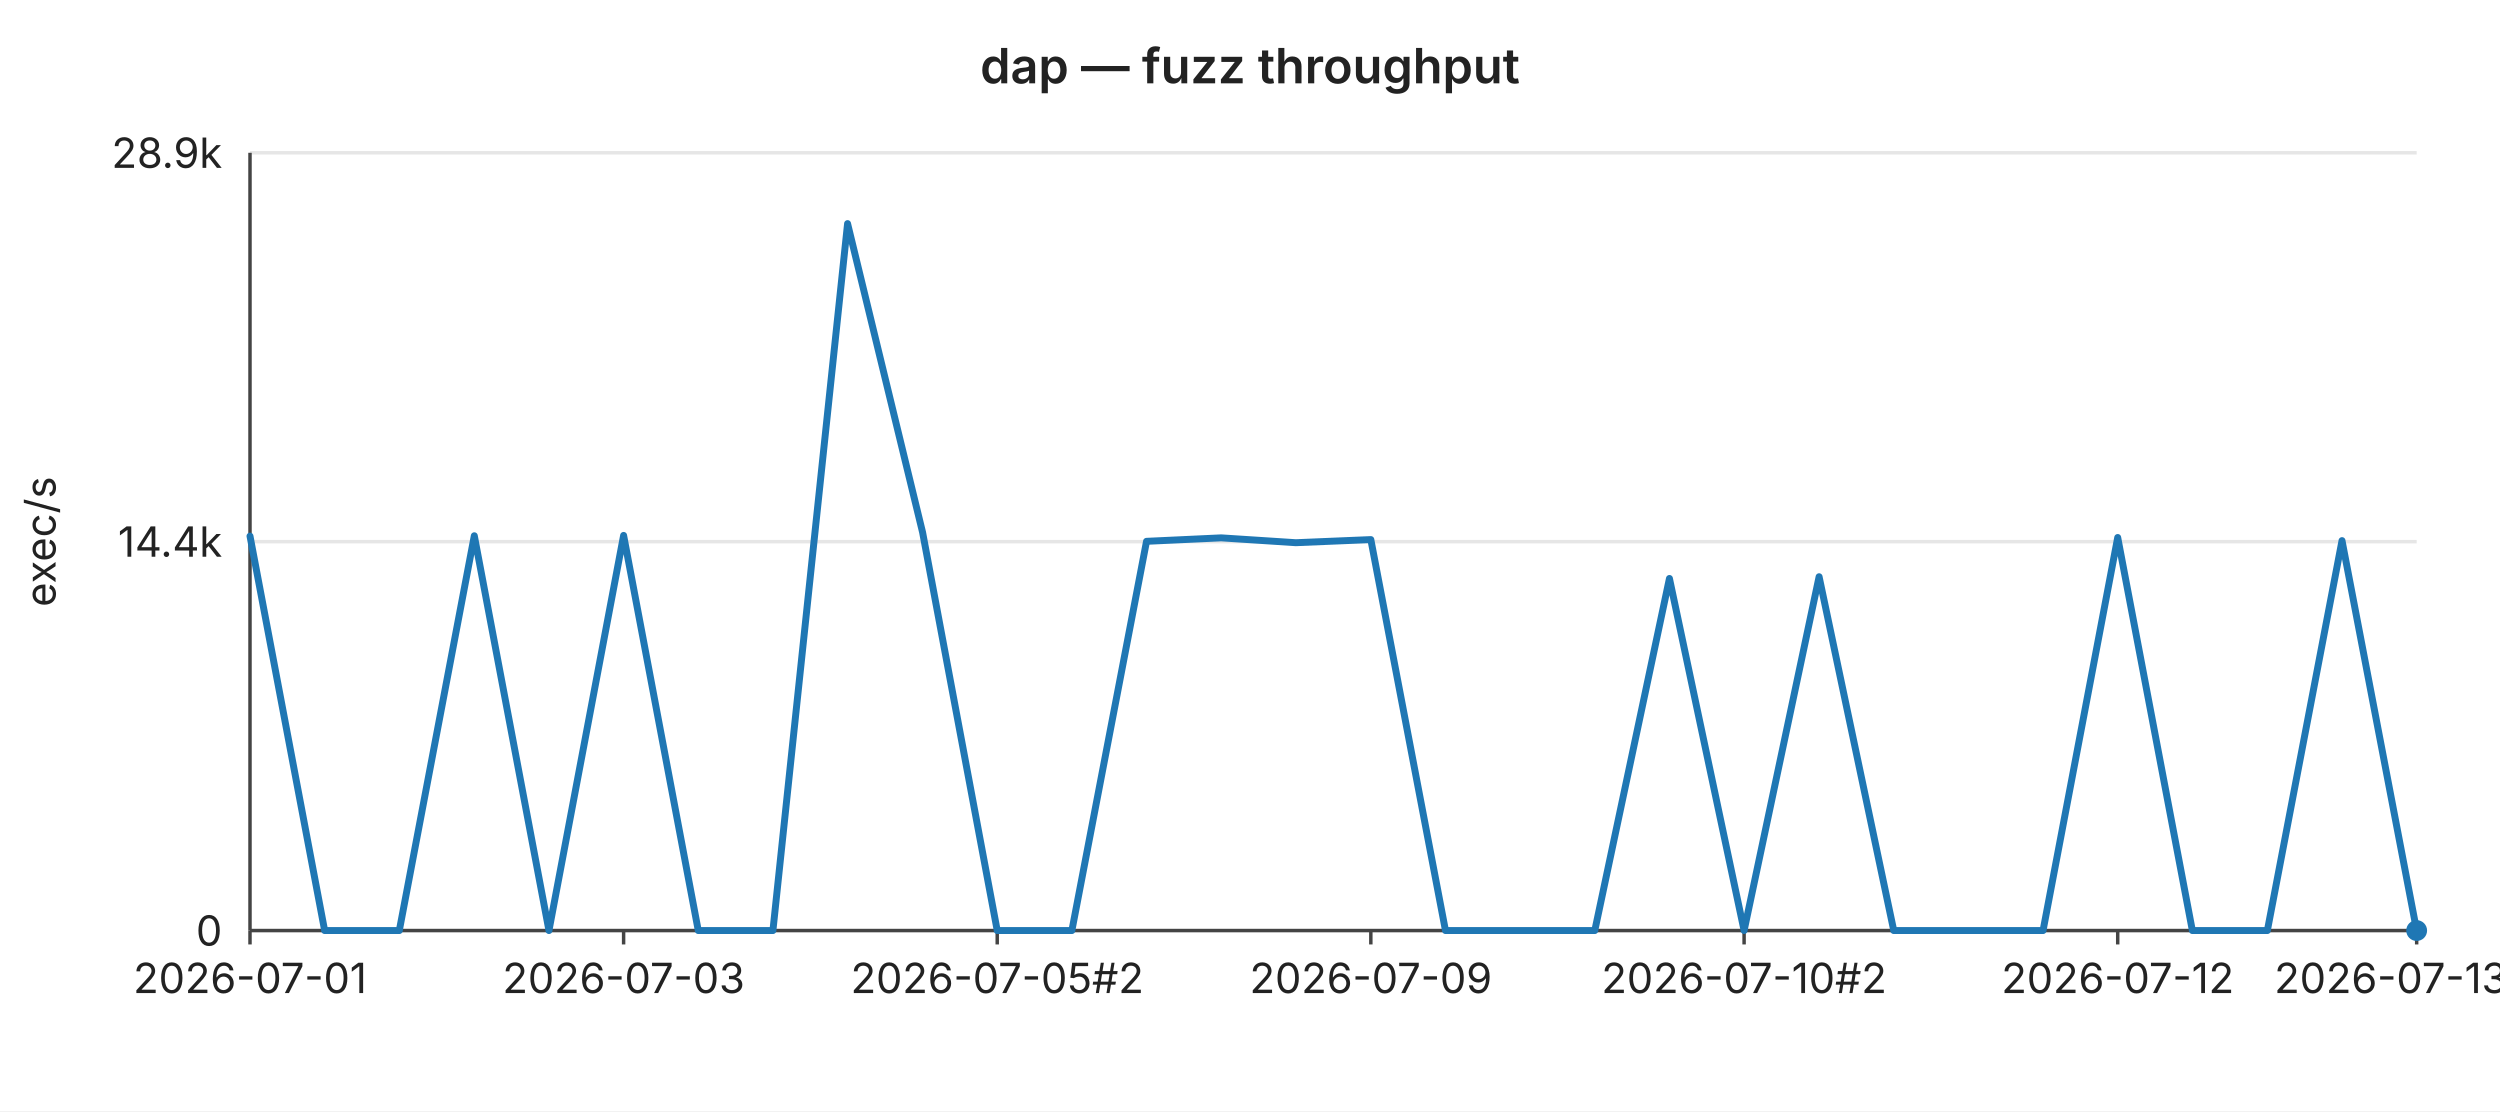
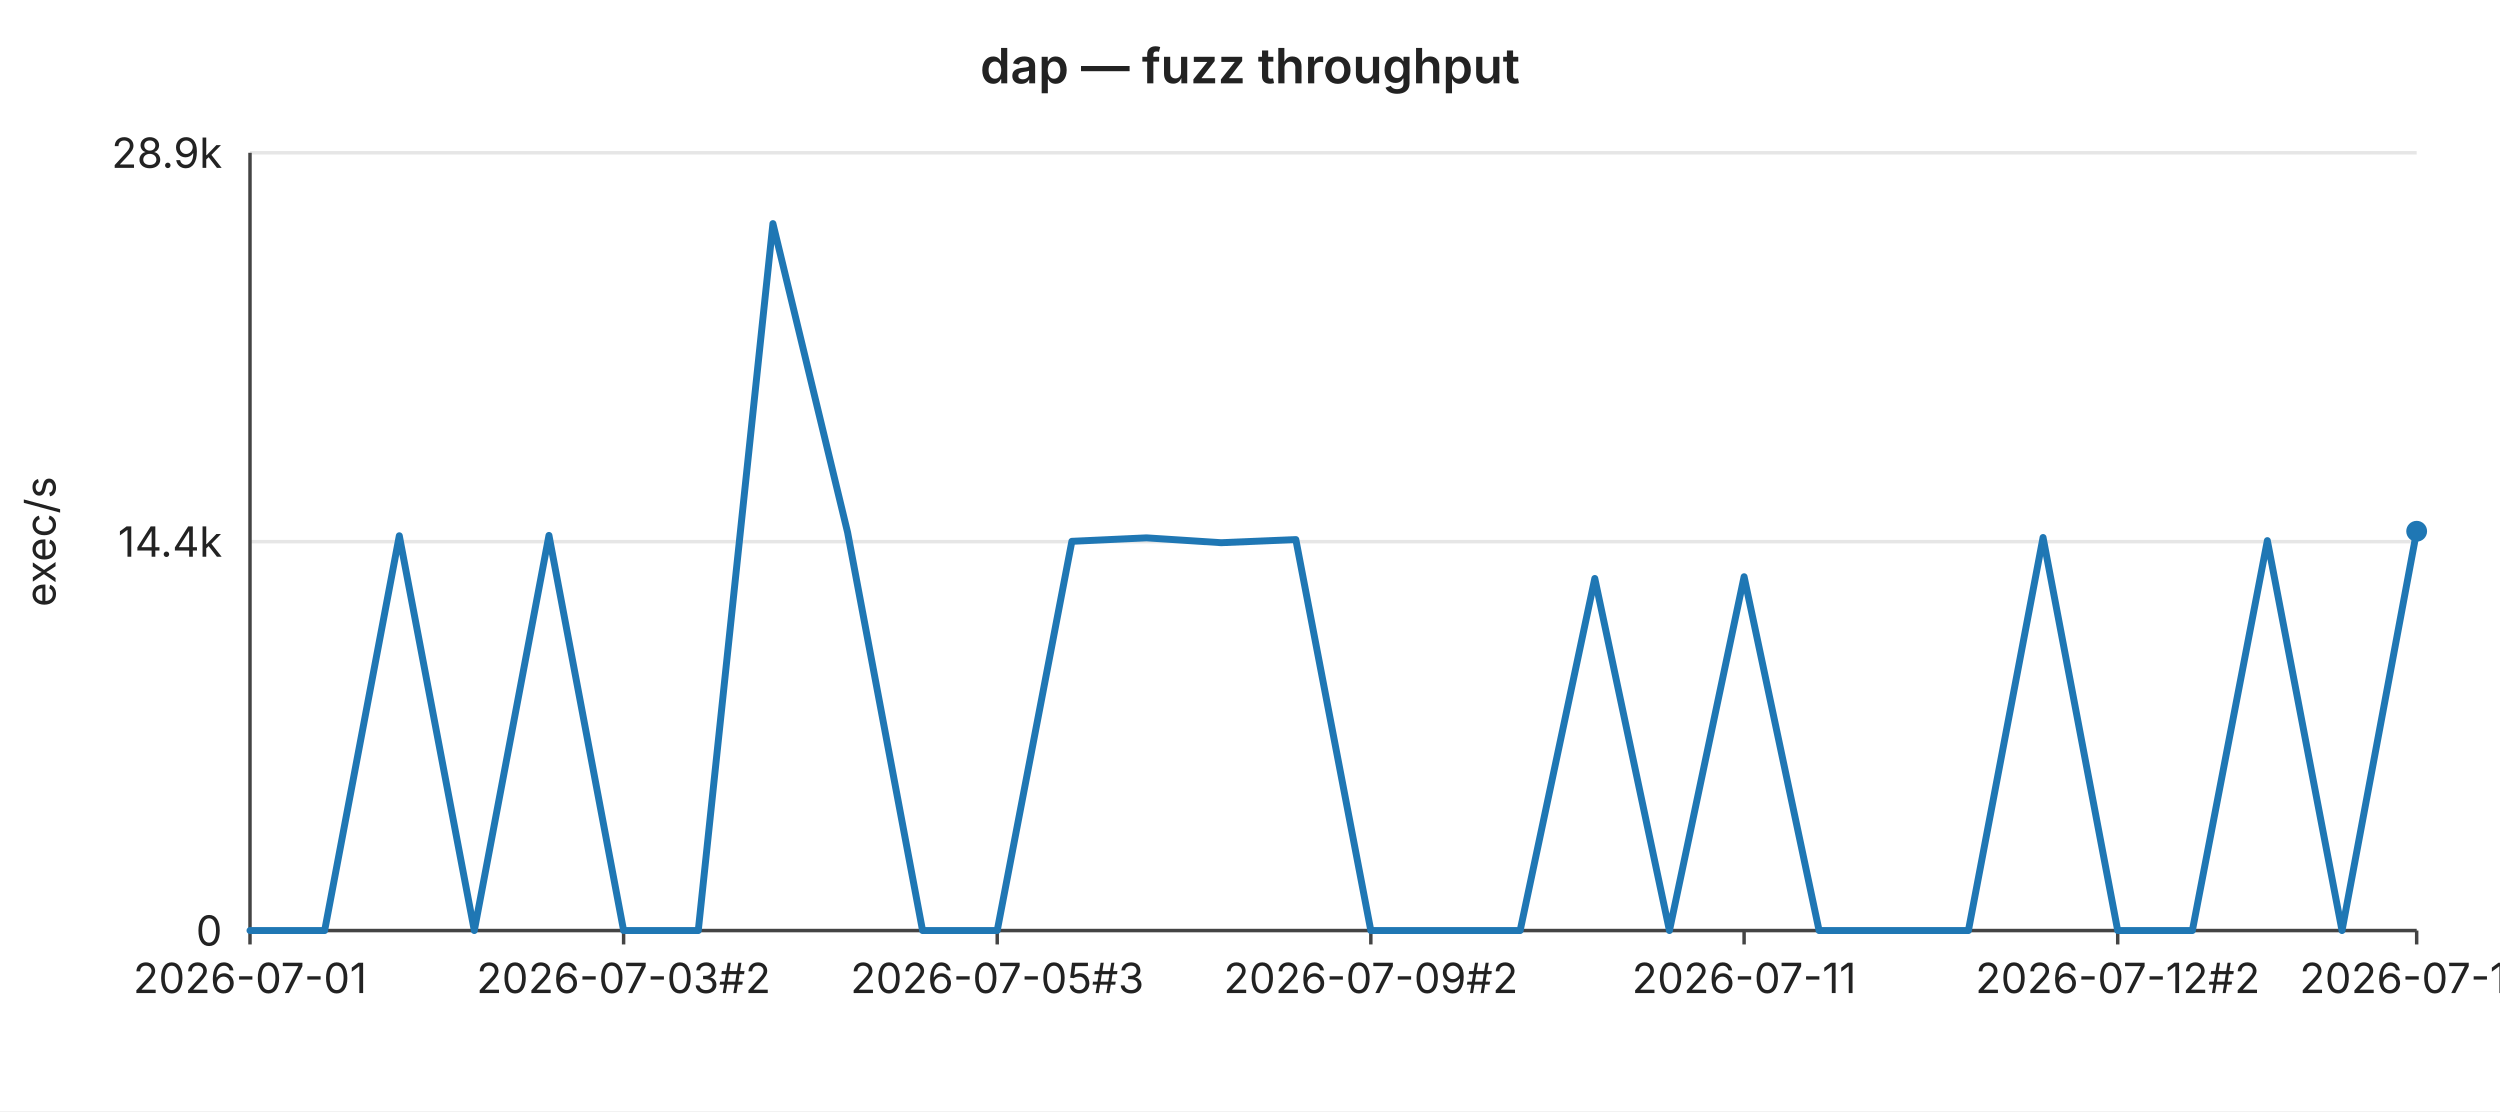
<svg xmlns="http://www.w3.org/2000/svg" width="720" height="320" viewBox="0 0 720 320" font-family="-apple-system,BlinkMacSystemFont,Segoe UI,sans-serif" font-size="12">
  <rect width="720" height="320" fill="#ffffff" />
  <text x="360" y="24" text-anchor="middle" font-size="14" font-weight="600" fill="#222">dap — fuzz throughput</text>
  <line x1="72" y1="44.0" x2="696" y2="44.0" stroke="#e6e6e6" stroke-width="1" />
  <text x="64" y="44.0" text-anchor="end" dominant-baseline="middle" fill="#222">28.9k</text>
  <line x1="72" y1="156.0" x2="696" y2="156.0" stroke="#e6e6e6" stroke-width="1" />
  <text x="64" y="156.0" text-anchor="end" dominant-baseline="middle" fill="#222">14.4k</text>
  <line x1="72" y1="268.0" x2="696" y2="268.0" stroke="#e6e6e6" stroke-width="1" />
  <text x="64" y="268.0" text-anchor="end" dominant-baseline="middle" fill="#222">0</text>
  <text x="16" y="156" text-anchor="middle" fill="#222" transform="rotate(-90 16 156)">exec/s</text>
  <line x1="72" y1="44" x2="72" y2="268" stroke="#444" stroke-width="1" />
  <line x1="72" y1="268" x2="696" y2="268" stroke="#444" stroke-width="1" />
  <line x1="72.0" y1="268" x2="72.0" y2="272" stroke="#444" stroke-width="1" />
  <text x="72.0" y="286" text-anchor="middle" fill="#222">2026-07-01</text>
  <line x1="179.6" y1="268" x2="179.6" y2="272" stroke="#444" stroke-width="1" />
-   <text x="179.6" y="286" text-anchor="middle" fill="#222">2026-07-03</text>
+   <text x="179.6" y="286" text-anchor="middle" fill="#222">2026-07-03#2</text>
  <line x1="287.2" y1="268" x2="287.2" y2="272" stroke="#444" stroke-width="1" />
-   <text x="287.2" y="286" text-anchor="middle" fill="#222">2026-07-05#2</text>
+   <text x="287.2" y="286" text-anchor="middle" fill="#222">2026-07-05#3</text>
  <line x1="394.8" y1="268" x2="394.8" y2="272" stroke="#444" stroke-width="1" />
-   <text x="394.8" y="286" text-anchor="middle" fill="#222">2026-07-09</text>
+   <text x="394.8" y="286" text-anchor="middle" fill="#222">2026-07-09#2</text>
  <line x1="502.3" y1="268" x2="502.3" y2="272" stroke="#444" stroke-width="1" />
-   <text x="502.3" y="286" text-anchor="middle" fill="#222">2026-07-10#2</text>
+   <text x="502.3" y="286" text-anchor="middle" fill="#222">2026-07-11</text>
  <line x1="609.9" y1="268" x2="609.9" y2="272" stroke="#444" stroke-width="1" />
-   <text x="609.9" y="286" text-anchor="middle" fill="#222">2026-07-12</text>
+   <text x="609.9" y="286" text-anchor="middle" fill="#222">2026-07-12#2</text>
  <line x1="696.0" y1="268" x2="696.0" y2="272" stroke="#444" stroke-width="1" />
-   <text x="696.0" y="286" text-anchor="middle" fill="#222">2026-07-13#2</text>
-   <polyline fill="none" stroke="#1f77b4" stroke-width="2" stroke-linejoin="round" stroke-linecap="round" points="72.0,154.4 93.5,268.0 115.0,268.0 136.6,154.3 158.1,268.0 179.6,154.2 201.1,268.0 222.6,268.0 244.1,64.4 265.7,153.3 287.2,268.0 308.7,268.0 330.2,155.9 351.7,154.9 373.2,156.3 394.8,155.4 416.3,268.0 437.8,268.0 459.3,268.0 480.8,166.6 502.3,268.0 523.9,166.1 545.4,268.0 566.9,268.0 588.4,268.0 609.9,154.8 631.4,268.0 653.0,268.0 674.5,155.7 696.0,268.0" />
-   <circle cx="696.0" cy="268.0" r="3" fill="#1f77b4" />
+   <text x="696.0" y="286" text-anchor="middle" fill="#222">2026-07-14</text>
+   <polyline fill="none" stroke="#1f77b4" stroke-width="2" stroke-linejoin="round" stroke-linecap="round" points="72.0,268.0 93.5,268.0 115.0,154.3 136.6,268.0 158.1,154.2 179.6,268.0 201.1,268.0 222.6,64.4 244.1,153.3 265.7,268.0 287.2,268.0 308.7,155.9 330.2,154.9 351.7,156.3 373.2,155.4 394.8,268.0 416.3,268.0 437.8,268.0 459.3,166.6 480.8,268.0 502.3,166.1 523.9,268.0 545.4,268.0 566.9,268.0 588.4,154.8 609.9,268.0 631.4,268.0 653.0,155.7 674.5,268.0 696.0,153.0" />
+   <circle cx="696.0" cy="153.0" r="3" fill="#1f77b4" />
</svg>
